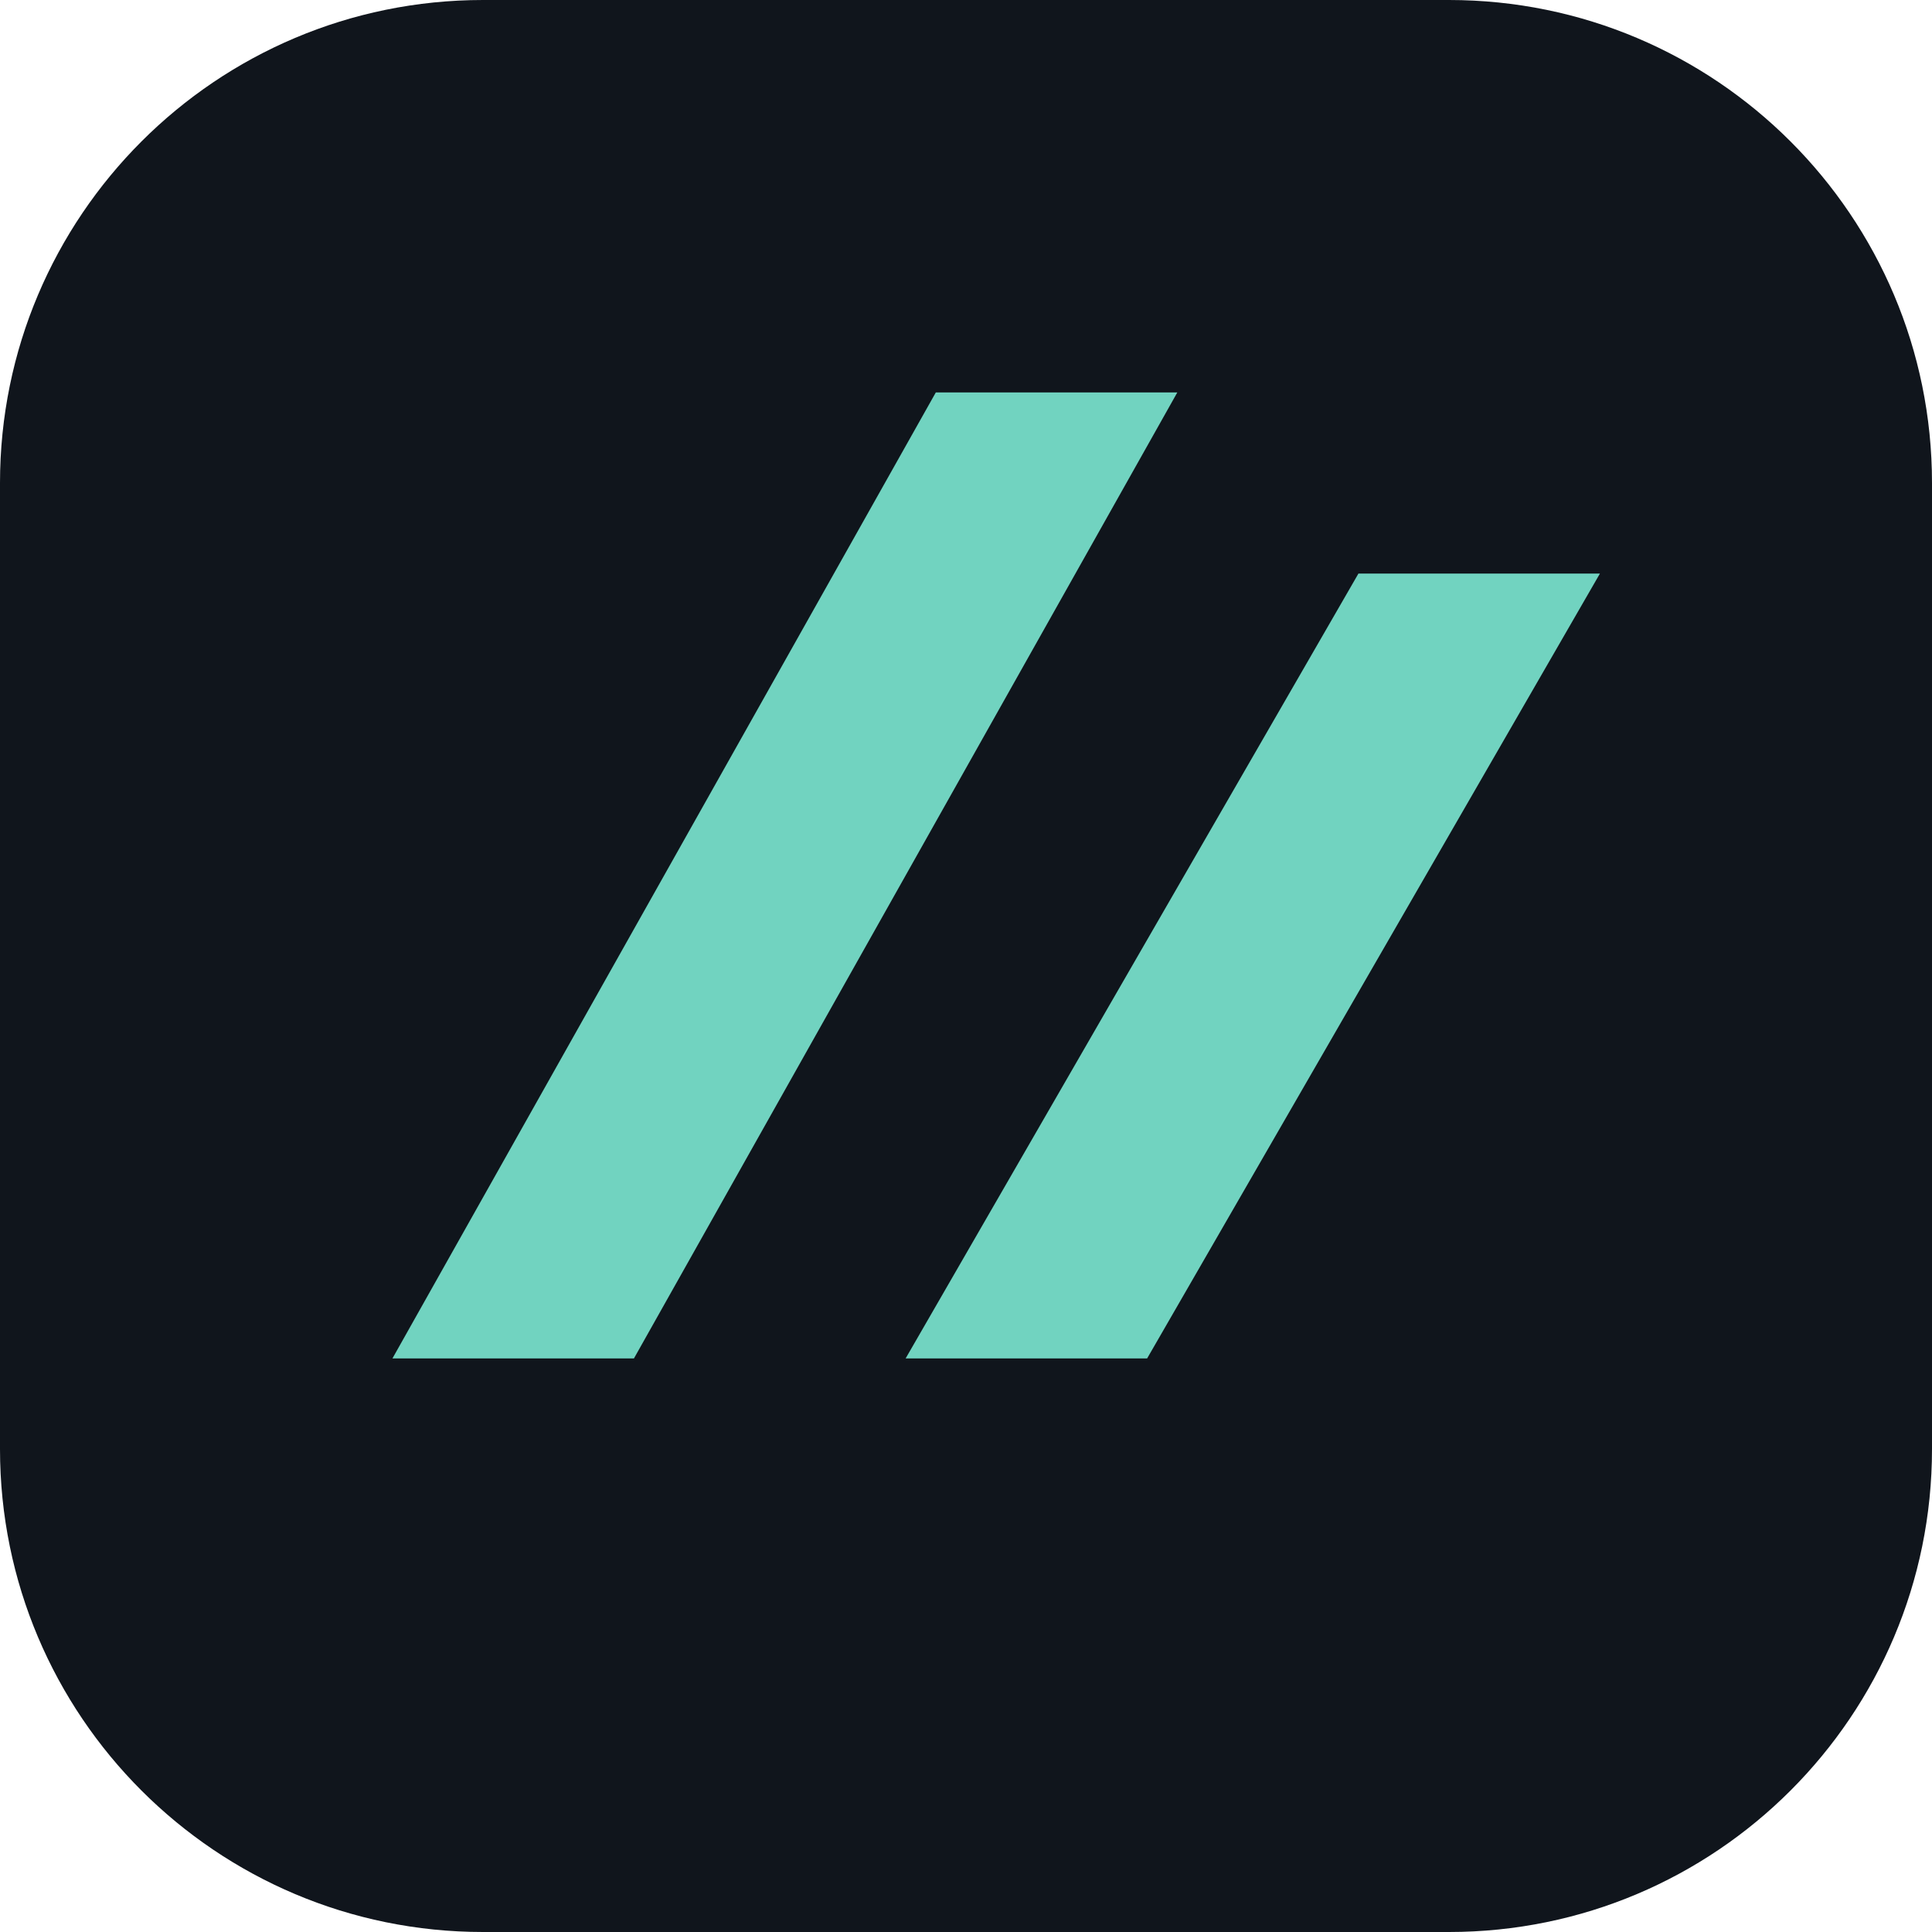
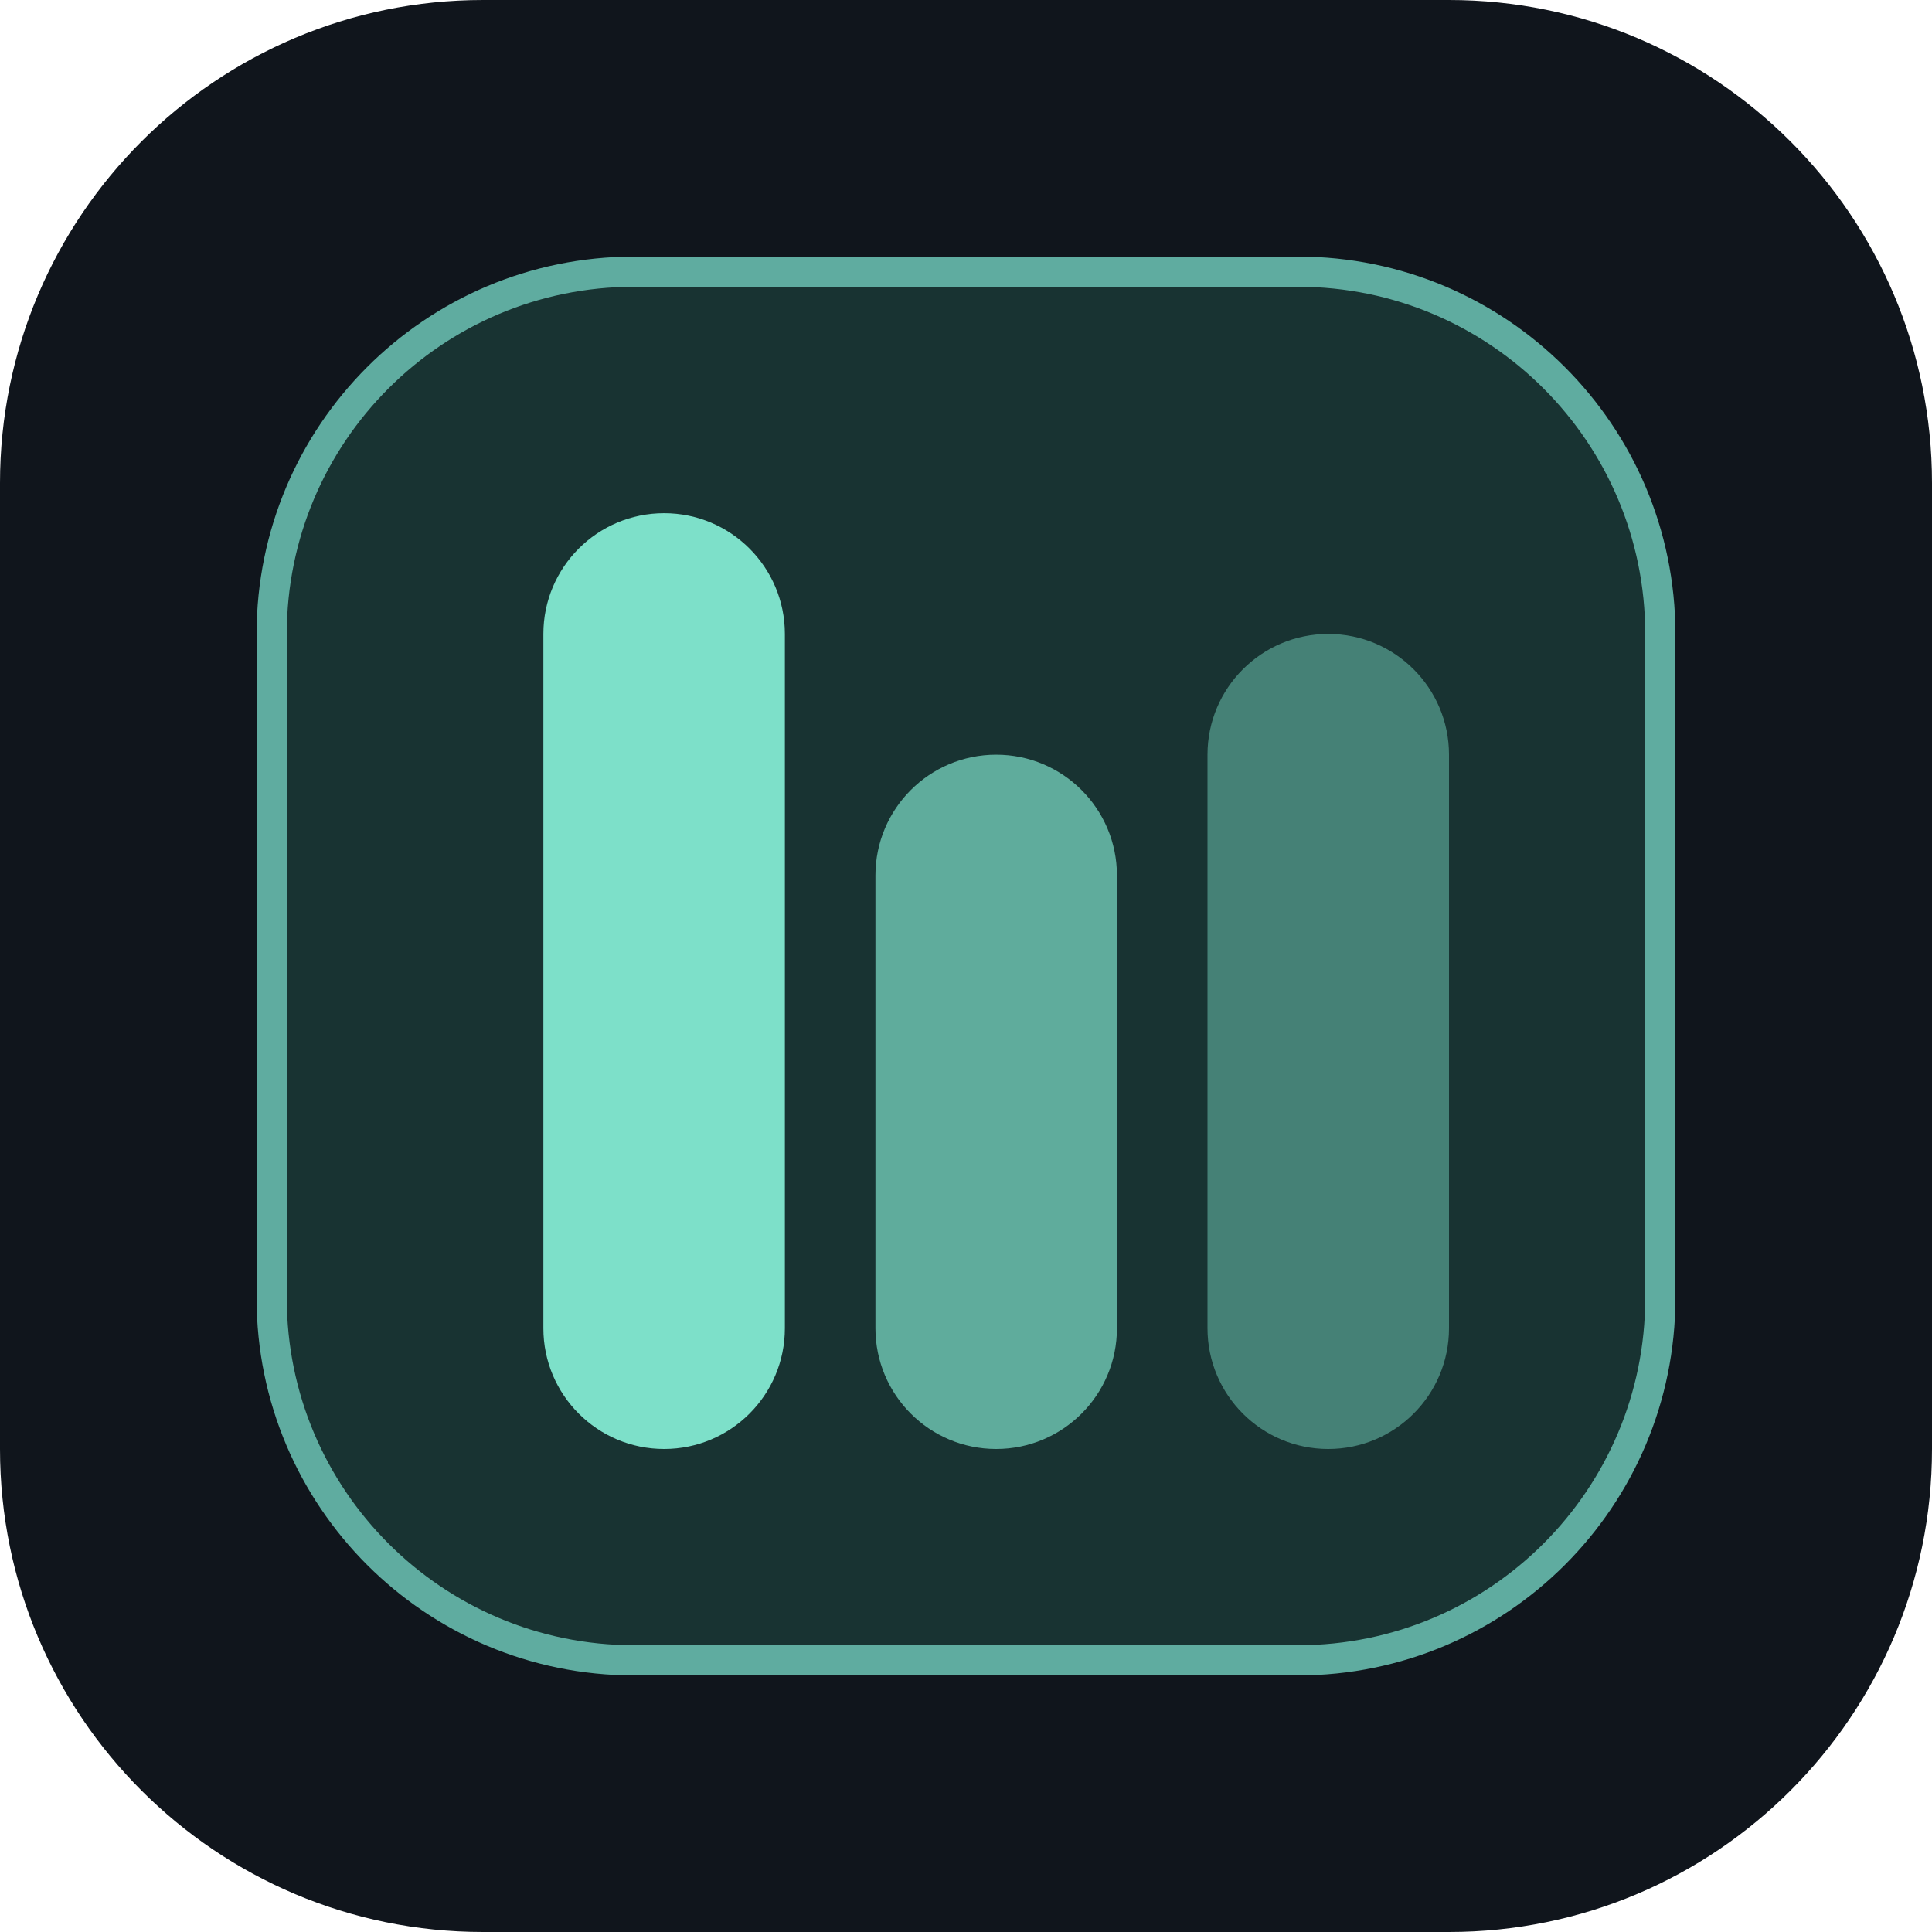
<svg xmlns="http://www.w3.org/2000/svg" viewBox="0 0 64 64">
  <rect width="64" height="64" rx="16" fill="#10151c" />
-   <path d="M13 45 31 13h8L21 45zm17 0 15-26h8L38 45z" fill="#71d3c0" />
+   <rect x="9" y="9" width="46" height="46" rx="12" fill="#183332" stroke="#5faca0" />
+   <rect x="18" y="17" width="8" height="31" rx="4" fill="#7de0c9" />
+   <rect x="29" y="25" width="8" height="23" rx="4" fill="#7de0c9" opacity=".7" />
+   <rect x="40" y="21" width="8" height="27" rx="4" fill="#7de0c9" opacity=".45" />
</svg>
